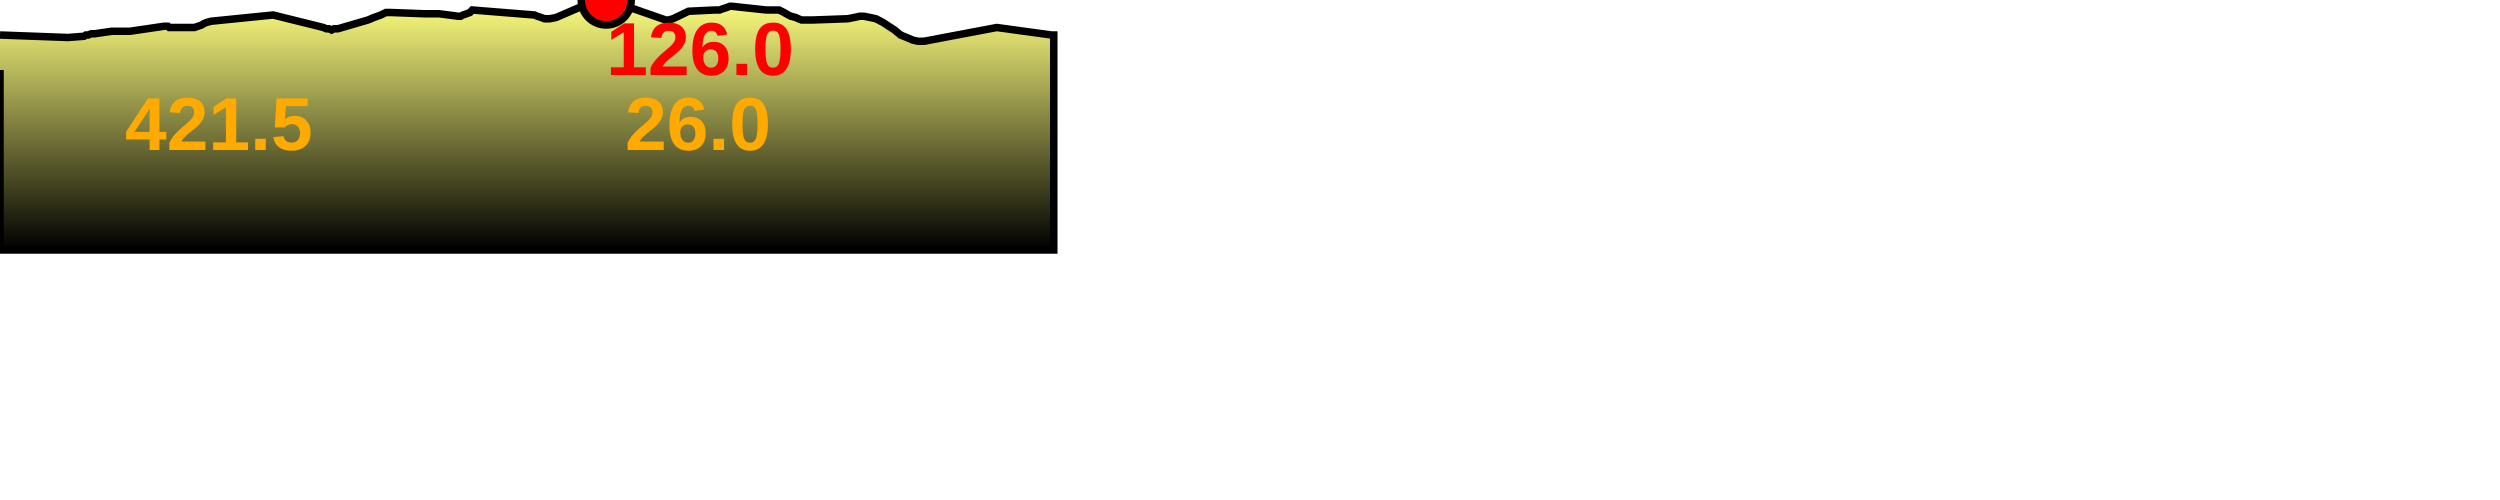
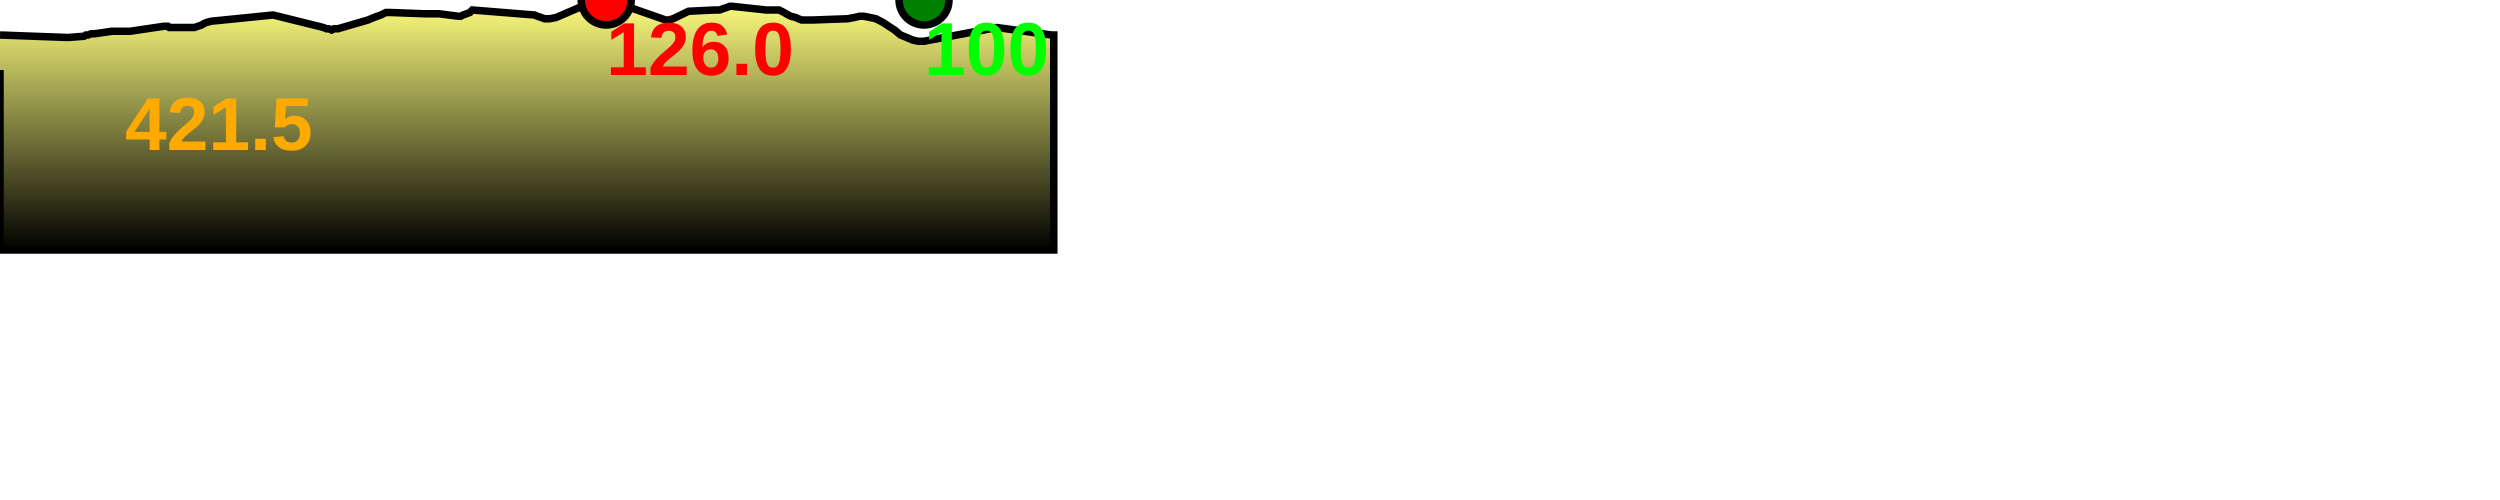
<svg xmlns="http://www.w3.org/2000/svg" baseProfile="full" height="200px" version="1.1" width="1000px">
  <defs>
    <linearGradient id="my-gradient" x1="0" x2="0" y1="0" y2="1">
      <stop offset="0.0" stop-color="#ffff7f" stop-opacity="1" />
      <stop offset="0.2" stop-color="#cccc66" stop-opacity="1" />
      <stop offset="1.0" stop-color="#000000" stop-opacity="1" />
    </linearGradient>
  </defs>
  <path d="M 0 14.0 L 27.194 15.0 L 33.63 14.5 L 34.396 14.0 L 35.257 14.0 L 36.508 13.5 L 37.893 13.5 L 44.761 12.5 L 49.499 12.5 L 50.94 12.5 L 52.039 12.5 L 65.605 10.5 L 66.504 10.5 L 67.161 10.5 L 67.716 11.0 L 68.422 11.0 L 69.44 11.0 L 77.823 11.0 L 79.206 10.5 L 80.669 10.0 L 81.406 9.5 L 82.582 9.0 L 84.374 8.5 L 109.237 6.0 L 127.399 10.5 L 129.363 11.0 L 130.508 11.5 L 131.541 11.5 L 132.64 12.0 L 133.615 11.5 L 135.185 11.5 L 147.175 8.0 L 149.556 7.0 L 152.327 6.0 L 154.361 5.0 L 156.33 5.0 L 169.707 5.5 L 171.001 5.5 L 172.361 5.5 L 173.655 5.5 L 175.565 5.5 L 183.36 6.5 L 184.24 6.5 L 185.196 6.0 L 186.646 5.5 L 187.961 5.0 L 188.926 4.0 L 213.817 6.0 L 214.949 6.5 L 216.492 7.0 L 217.772 7.5 L 219.868 7.5 L 222.441 7.0 L 238.69 0.0 L 240.277 0.0 L 242.491 0.0 L 245.611 1.5 L 246.782 2.5 L 247.743 3.0 L 248.55 3.5 L 249.709 3.5 L 253.384 3.5 L 266.277 8.0 L 267.41 8.0 L 269.19 7.5 L 271.306 6.5 L 273.382 5.5 L 275.44 4.5 L 285.879 4.0 L 286.849 4.0 L 287.811 4.0 L 289.143 3.5 L 290.704 3.0 L 291.985 2.5 L 292.654 2.5 L 306.551 4.0 L 308.107 4.0 L 309.664 4.0 L 311.652 4.0 L 313.613 5.0 L 315.332 6.0 L 316.355 6.5 L 318.283 7.0 L 319.354 7.5 L 320.626 8.0 L 322.06 8.0 L 325.049 8.0 L 339.053 7.5 L 341.686 7.0 L 343.887 6.5 L 345.55 6.5 L 348.062 7.0 L 350.366 7.5 L 353.24 9.0 L 355.508 10.5 L 357.828 12.0 L 360.22 14.0 L 362.688 15.0 L 365.009 16.0 L 367.096 16.5 L 369.615 16.5 L 398.708 11.0 L 420.628 14.0 L 421.508 14.0 L 421.508 100 L 0.0 100 L 0.0 28.0" fill="url(#my-gradient)" stroke="black" stroke-width="3" />
  <circle cx="242.491" cy="0" fill="red" r="10" stroke="black" stroke-width="3" />
+   <circle cx="369.615" cy="0" fill="green" r="10" stroke="black" stroke-width="3" />
  <text fill="#ffaa00" font-family="Arial" font-size="30px" font-weight="bold" stroke="none" x="50" y="60">421.5</text>
  <text fill="#ff0000" font-family="Arial" font-size="30px" font-weight="bold" stroke="none" x="242.491" y="30">126.0</text>
-   <text fill="#ffaa00" font-family="Arial" font-size="30px" font-weight="bold" stroke="none" x="250" y="60">26.0</text>
+   <text fill="#00ff00" font-family="Arial" font-size="30px" font-weight="bold" stroke="none" x="369.615" y="30">100</text>
</svg>
